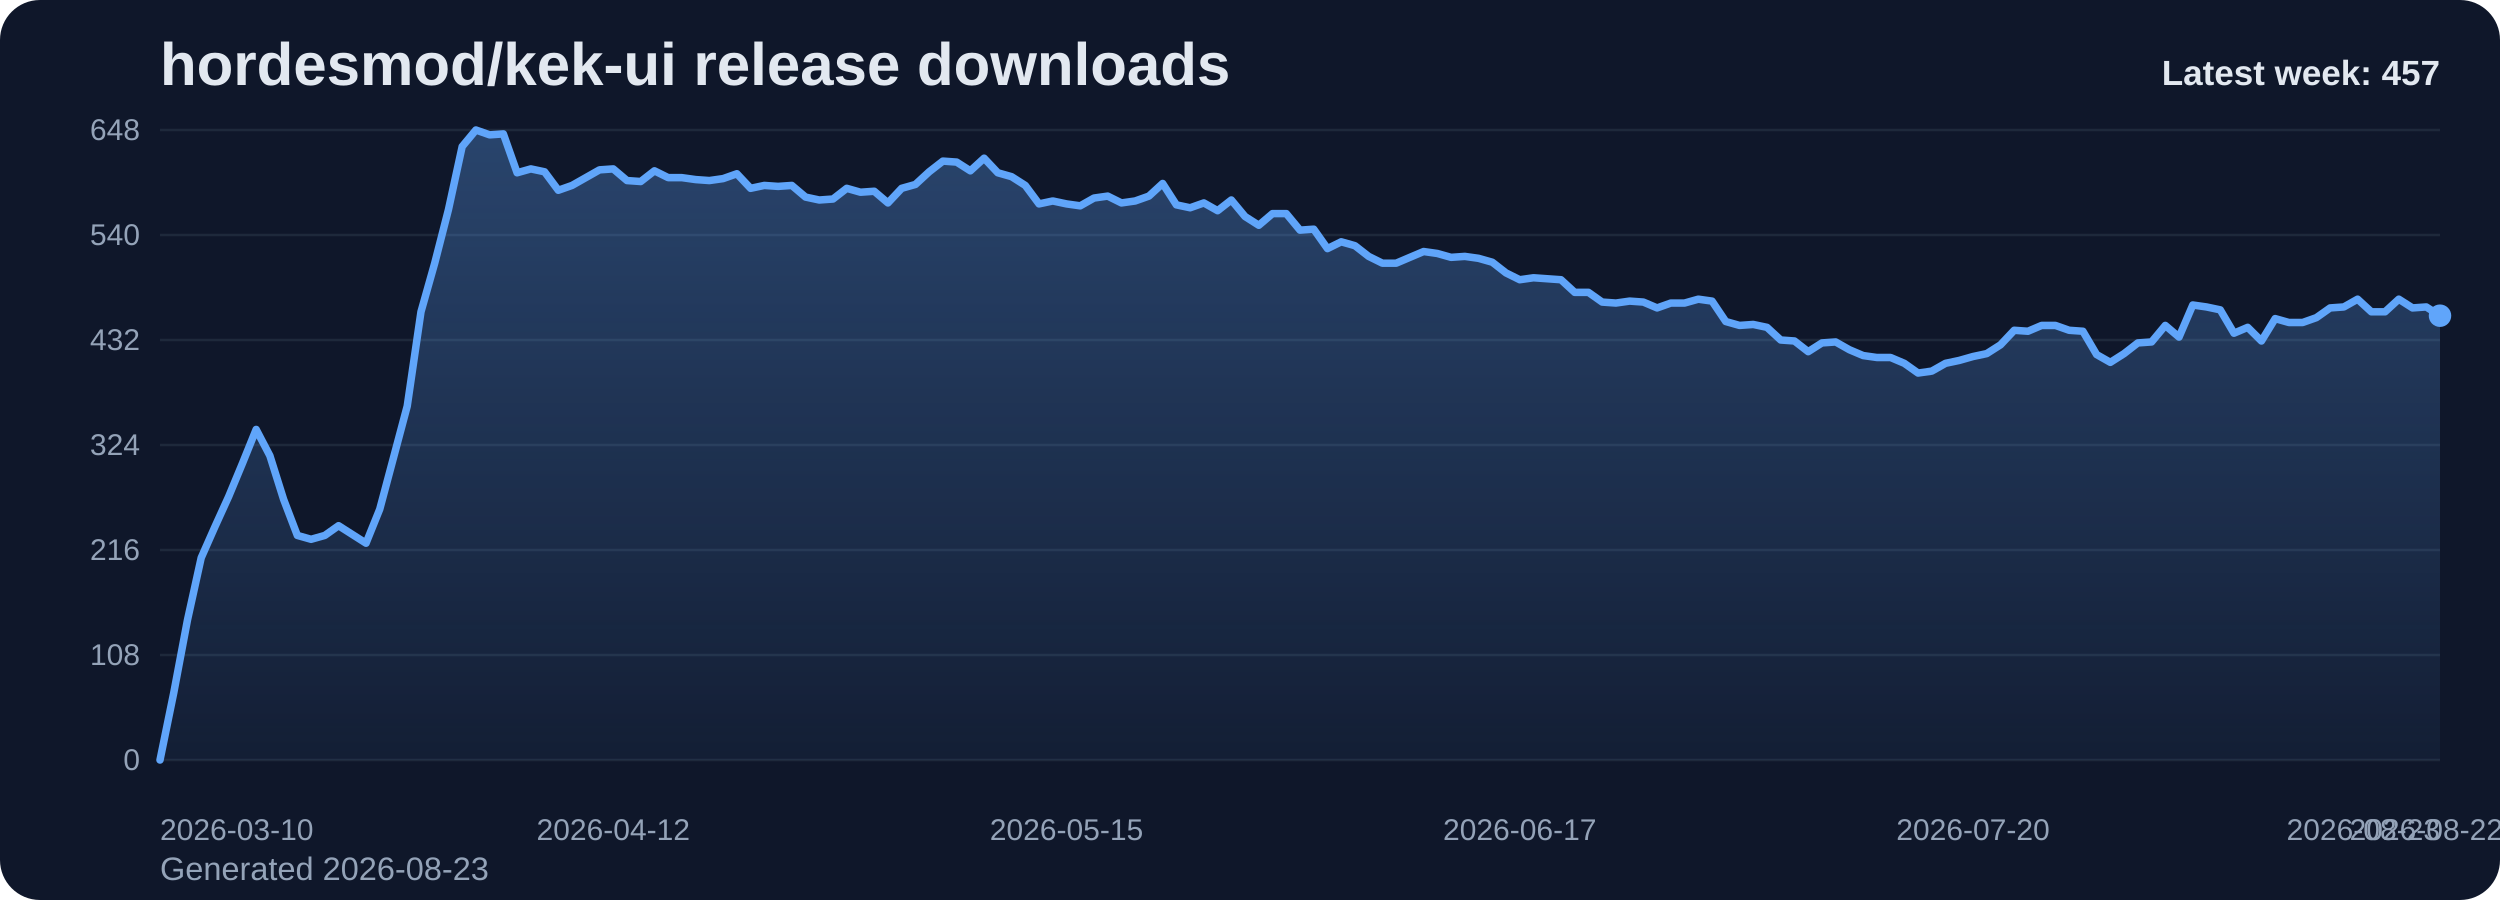
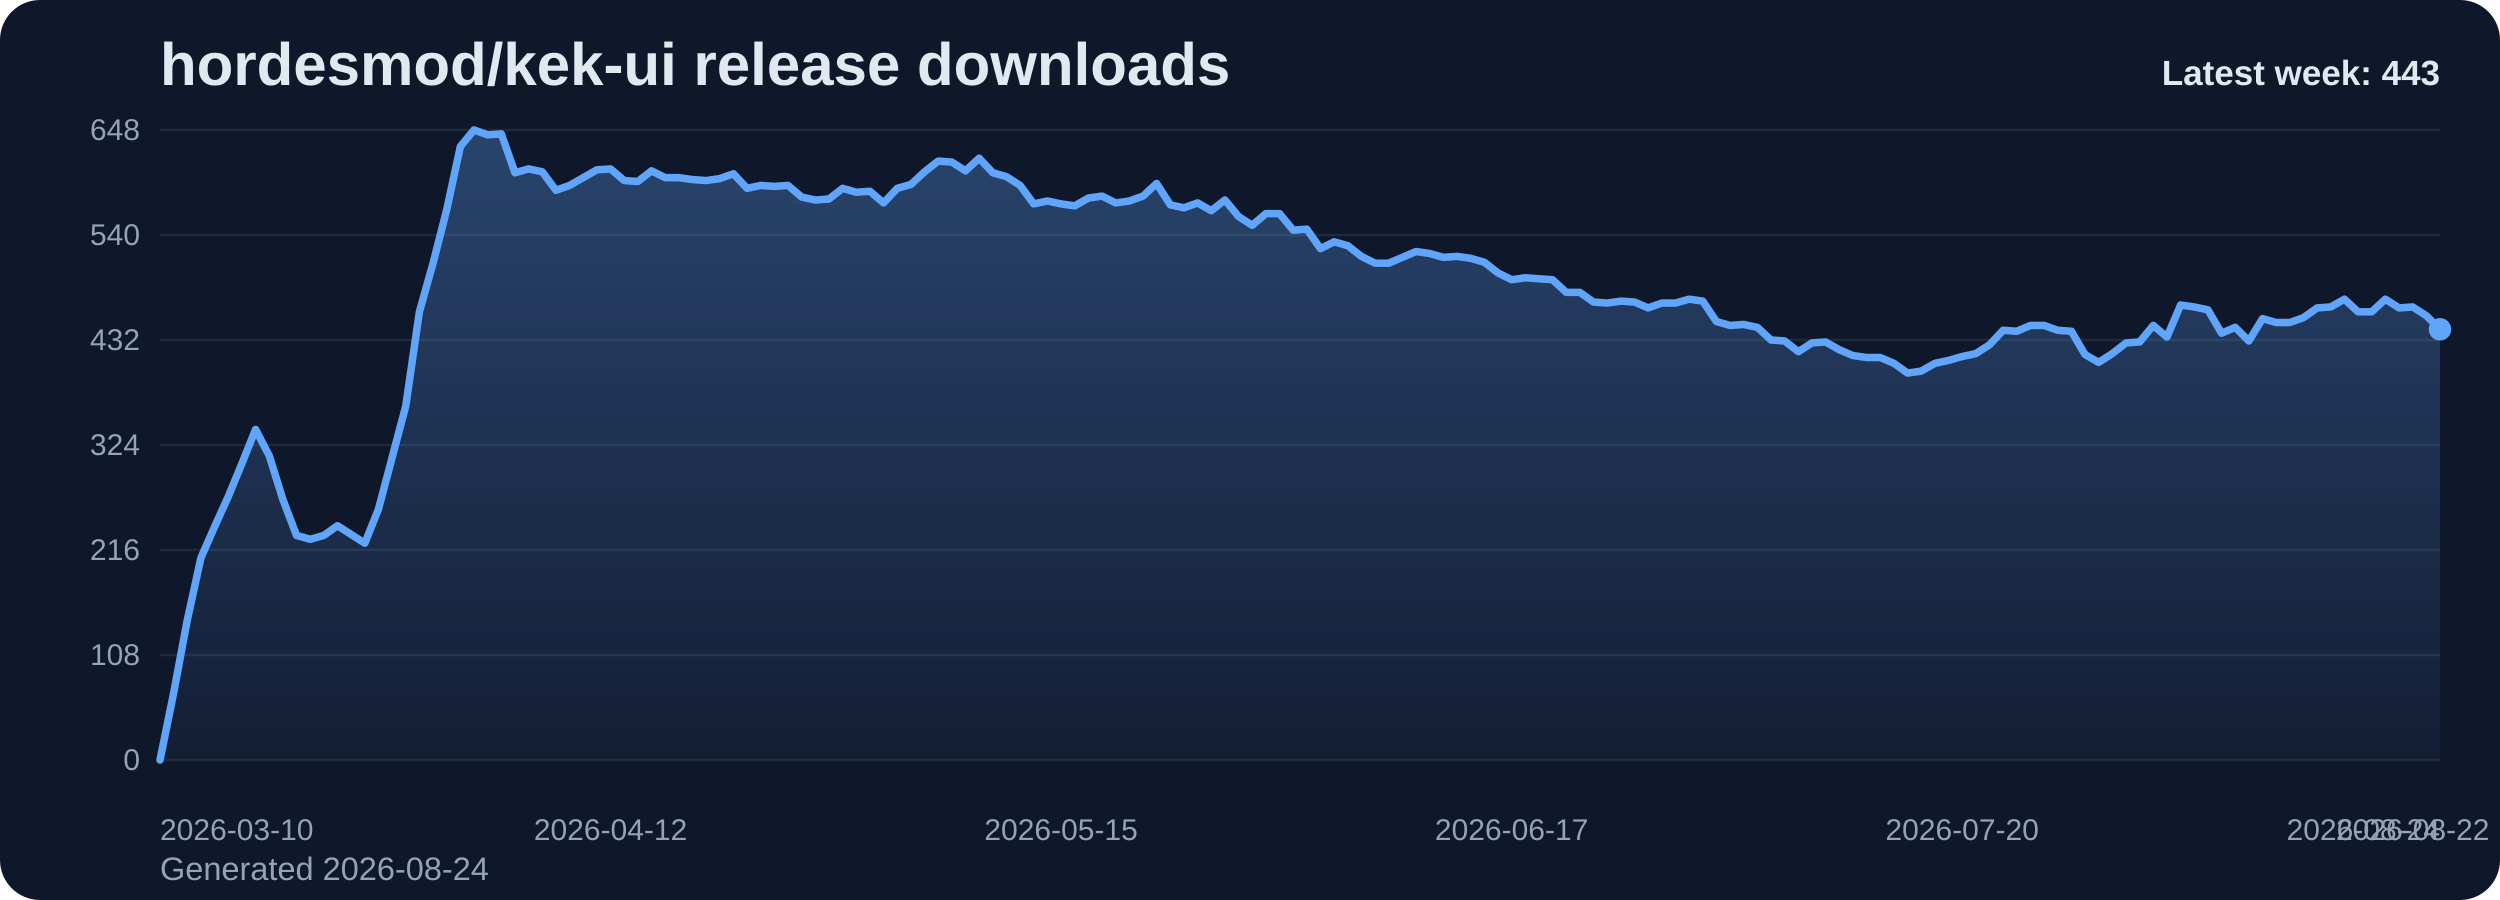
<svg xmlns="http://www.w3.org/2000/svg" viewBox="0 0 1000 360" role="img" aria-label="hordesmod/kek-ui release downloads chart">
  <defs>
    <linearGradient id="fill-weekly-slate" x1="0" y1="0" x2="0" y2="1">
      <stop offset="0%" stop-color="#60a5fa" stop-opacity="0.32" />
      <stop offset="100%" stop-color="#60a5fa" stop-opacity="0.05" />
    </linearGradient>
    <style>
      .bg { fill: #0f172a; }
      .title { font: 700 24px Arial, sans-serif; fill: #e2e8f0; }
      .sub { font: 400 13px Arial, sans-serif; fill: #94a3b8; }
      .grid { stroke: #1e293b; stroke-width: 1; }
      .axis { font: 400 12px Arial, sans-serif; fill: #94a3b8; }
      .line { fill: none; stroke: #60a5fa; stroke-width: 3; stroke-linecap: round; stroke-linejoin: round; }
      .dot { fill: #60a5fa; }
      .value { font: 600 11px Arial, sans-serif; fill: #cbd5e1; }
      .latest { font: 700 14px Arial, sans-serif; fill: #e2e8f0; }
    </style>
  </defs>
  <rect class="bg" x="0" y="0" width="1000" height="360" rx="16" />
  <text class="title" x="64" y="34">hordesmod/kek-ui release downloads</text>
-   <text class="sub" x="64" y="352">Generated 2026-08-23</text>
+   <text class="sub" x="64" y="352">Generated 2026-08-24</text>
  <line x1="64" y1="52.00" x2="976" y2="52.00" class="grid" />
  <text x="56" y="56.00" text-anchor="end" class="axis">648</text>
  <line x1="64" y1="94.00" x2="976" y2="94.00" class="grid" />
  <text x="56" y="98.00" text-anchor="end" class="axis">540</text>
  <line x1="64" y1="136.00" x2="976" y2="136.00" class="grid" />
  <text x="56" y="140.00" text-anchor="end" class="axis">432</text>
  <line x1="64" y1="178.00" x2="976" y2="178.00" class="grid" />
  <text x="56" y="182.00" text-anchor="end" class="axis">324</text>
  <line x1="64" y1="220.00" x2="976" y2="220.00" class="grid" />
  <text x="56" y="224.00" text-anchor="end" class="axis">216</text>
  <line x1="64" y1="262.00" x2="976" y2="262.00" class="grid" />
  <text x="56" y="266.00" text-anchor="end" class="axis">108</text>
  <line x1="64" y1="304.00" x2="976" y2="304.00" class="grid" />
  <text x="56" y="308.00" text-anchor="end" class="axis">0</text>
-   <path d="M 64.00 304 L 64.00 304.00 L 69.49 277.17 L 74.99 248.00 L 80.48 223.11 L 85.98 210.67 L 91.47 198.61 L 96.96 185.39 L 102.46 171.78 L 107.95 182.28 L 113.45 199.78 L 118.94 214.17 L 124.43 215.72 L 129.93 214.17 L 135.42 210.28 L 140.92 213.78 L 146.41 217.28 L 151.90 203.67 L 157.40 183.06 L 162.89 162.44 L 168.39 124.72 L 173.88 105.28 L 179.37 83.89 L 184.87 58.61 L 190.36 52.00 L 195.86 53.94 L 201.35 53.56 L 206.84 69.11 L 212.34 67.56 L 217.83 68.72 L 223.33 76.11 L 228.82 74.17 L 234.31 71.06 L 239.81 67.94 L 245.30 67.56 L 250.80 72.22 L 256.29 72.61 L 261.78 68.33 L 267.28 71.06 L 272.77 71.06 L 278.27 71.83 L 283.76 72.22 L 289.25 71.44 L 294.75 69.50 L 300.24 75.33 L 305.73 74.17 L 311.23 74.56 L 316.72 74.17 L 322.22 78.83 L 327.71 80.00 L 333.20 79.61 L 338.70 75.33 L 344.19 76.89 L 349.69 76.50 L 355.18 81.17 L 360.67 75.33 L 366.17 73.78 L 371.66 68.72 L 377.16 64.44 L 382.65 64.83 L 388.14 68.33 L 393.64 63.28 L 399.13 69.11 L 404.63 70.67 L 410.12 74.17 L 415.61 81.56 L 421.11 80.39 L 426.60 81.56 L 432.10 82.33 L 437.59 79.22 L 443.08 78.44 L 448.58 81.17 L 454.07 80.39 L 459.57 78.44 L 465.06 73.39 L 470.55 81.94 L 476.05 83.11 L 481.54 81.17 L 487.04 84.28 L 492.53 80.00 L 498.02 86.61 L 503.52 90.11 L 509.01 85.44 L 514.51 85.44 L 520.00 92.06 L 525.49 91.67 L 530.99 99.44 L 536.48 96.72 L 541.98 98.28 L 547.47 102.56 L 552.96 105.28 L 558.46 105.28 L 563.95 102.94 L 569.45 100.61 L 574.94 101.39 L 580.43 102.94 L 585.93 102.56 L 591.42 103.33 L 596.92 104.89 L 602.41 109.17 L 607.90 111.89 L 613.40 111.11 L 618.89 111.50 L 624.39 111.89 L 629.88 116.94 L 635.37 116.94 L 640.87 120.83 L 646.36 121.22 L 651.86 120.44 L 657.35 120.83 L 662.84 123.17 L 668.34 121.22 L 673.83 121.22 L 679.33 119.67 L 684.82 120.44 L 690.31 128.61 L 695.81 130.17 L 701.30 129.78 L 706.80 130.94 L 712.29 136.00 L 717.78 136.39 L 723.28 140.67 L 728.77 137.17 L 734.27 136.78 L 739.76 139.89 L 745.25 142.22 L 750.75 143.00 L 756.24 143.00 L 761.73 145.33 L 767.23 149.22 L 772.72 148.44 L 778.22 145.33 L 783.71 144.17 L 789.20 142.61 L 794.70 141.44 L 800.19 137.94 L 805.69 132.11 L 811.18 132.50 L 816.67 130.17 L 822.17 130.17 L 827.66 132.11 L 833.16 132.50 L 838.65 141.83 L 844.14 144.94 L 849.64 141.44 L 855.13 137.17 L 860.63 136.78 L 866.12 130.17 L 871.61 134.83 L 877.11 122.00 L 882.60 122.78 L 888.10 123.94 L 893.59 133.28 L 899.08 130.94 L 904.58 136.39 L 910.07 127.44 L 915.57 129.00 L 921.06 129.00 L 926.55 127.06 L 932.05 123.17 L 937.54 122.78 L 943.04 119.67 L 948.53 124.72 L 954.02 124.72 L 959.52 119.67 L 965.01 123.17 L 970.51 122.78 L 976.00 126.28 L 976.00 304 Z" fill="url(#fill-weekly-slate)" />
-   <polyline class="line" points="64.00,304.00 69.49,277.17 74.99,248.00 80.48,223.11 85.98,210.67 91.47,198.61 96.96,185.39 102.46,171.78 107.95,182.28 113.45,199.78 118.94,214.17 124.43,215.72 129.93,214.17 135.42,210.28 140.92,213.78 146.41,217.28 151.90,203.67 157.40,183.06 162.89,162.44 168.39,124.72 173.88,105.28 179.37,83.89 184.87,58.61 190.36,52.00 195.86,53.94 201.35,53.56 206.84,69.11 212.34,67.56 217.83,68.72 223.33,76.11 228.82,74.17 234.31,71.06 239.81,67.94 245.30,67.56 250.80,72.22 256.29,72.61 261.78,68.33 267.28,71.06 272.77,71.06 278.27,71.83 283.76,72.22 289.25,71.44 294.75,69.50 300.24,75.33 305.73,74.17 311.23,74.56 316.72,74.17 322.22,78.83 327.71,80.00 333.20,79.61 338.70,75.33 344.19,76.89 349.69,76.50 355.18,81.17 360.67,75.33 366.17,73.78 371.66,68.72 377.16,64.44 382.65,64.83 388.14,68.33 393.64,63.28 399.13,69.11 404.63,70.67 410.12,74.17 415.61,81.56 421.11,80.39 426.60,81.56 432.10,82.33 437.59,79.22 443.08,78.44 448.58,81.17 454.07,80.39 459.57,78.44 465.06,73.39 470.55,81.94 476.05,83.11 481.54,81.17 487.04,84.28 492.53,80.00 498.02,86.61 503.52,90.11 509.01,85.44 514.51,85.44 520.00,92.06 525.49,91.67 530.99,99.44 536.48,96.72 541.98,98.28 547.47,102.56 552.96,105.28 558.46,105.28 563.95,102.94 569.45,100.61 574.94,101.39 580.43,102.94 585.93,102.56 591.42,103.33 596.92,104.89 602.41,109.17 607.90,111.89 613.40,111.11 618.89,111.50 624.39,111.89 629.88,116.94 635.37,116.94 640.87,120.83 646.36,121.22 651.86,120.44 657.35,120.83 662.84,123.17 668.34,121.22 673.83,121.22 679.33,119.67 684.82,120.44 690.31,128.61 695.81,130.17 701.30,129.78 706.80,130.94 712.29,136.00 717.78,136.39 723.28,140.67 728.77,137.17 734.27,136.78 739.76,139.89 745.25,142.22 750.75,143.00 756.24,143.00 761.73,145.33 767.23,149.22 772.72,148.44 778.22,145.33 783.71,144.17 789.20,142.61 794.70,141.44 800.19,137.94 805.69,132.11 811.18,132.50 816.67,130.17 822.17,130.17 827.66,132.11 833.16,132.50 838.65,141.83 844.14,144.94 849.64,141.44 855.13,137.17 860.63,136.78 866.12,130.17 871.61,134.83 877.11,122.00 882.60,122.78 888.10,123.94 893.59,133.28 899.08,130.94 904.58,136.39 910.07,127.44 915.57,129.00 921.06,129.00 926.55,127.06 932.05,123.17 937.54,122.78 943.04,119.67 948.53,124.72 954.02,124.72 959.52,119.67 965.01,123.17 970.51,122.78 976.00,126.28" />
-   <circle class="dot" cx="976.00" cy="126.28" r="4.5" />
+   <path d="M 64.00 304 L 64.00 304.00 L 69.46 277.17 L 74.92 248.00 L 80.38 223.11 L 85.84 210.67 L 91.31 198.61 L 96.77 185.39 L 102.23 171.78 L 107.69 182.28 L 113.15 199.78 L 118.61 214.17 L 124.07 215.72 L 129.53 214.17 L 134.99 210.28 L 140.46 213.78 L 145.92 217.28 L 151.38 203.67 L 156.84 183.06 L 162.30 162.44 L 167.76 124.72 L 173.22 105.28 L 178.68 83.89 L 184.14 58.61 L 189.60 52.00 L 195.07 53.94 L 200.53 53.56 L 205.99 69.11 L 211.45 67.56 L 216.91 68.72 L 222.37 76.11 L 227.83 74.17 L 233.29 71.06 L 238.75 67.94 L 244.22 67.56 L 249.68 72.22 L 255.14 72.61 L 260.60 68.33 L 266.06 71.06 L 271.52 71.06 L 276.98 71.83 L 282.44 72.22 L 287.90 71.44 L 293.37 69.50 L 298.83 75.33 L 304.29 74.17 L 309.75 74.56 L 315.21 74.17 L 320.67 78.83 L 326.13 80.00 L 331.59 79.61 L 337.05 75.33 L 342.51 76.89 L 347.98 76.50 L 353.44 81.17 L 358.90 75.33 L 364.36 73.78 L 369.82 68.72 L 375.28 64.44 L 380.74 64.83 L 386.20 68.33 L 391.66 63.28 L 397.13 69.11 L 402.59 70.67 L 408.05 74.17 L 413.51 81.56 L 418.97 80.39 L 424.43 81.56 L 429.89 82.33 L 435.35 79.22 L 440.81 78.44 L 446.28 81.17 L 451.74 80.39 L 457.20 78.44 L 462.66 73.39 L 468.12 81.94 L 473.58 83.11 L 479.04 81.17 L 484.50 84.28 L 489.96 80.00 L 495.43 86.61 L 500.89 90.11 L 506.35 85.44 L 511.81 85.44 L 517.27 92.06 L 522.73 91.67 L 528.19 99.44 L 533.65 96.72 L 539.11 98.28 L 544.57 102.56 L 550.04 105.28 L 555.50 105.28 L 560.96 102.94 L 566.42 100.61 L 571.88 101.39 L 577.34 102.94 L 582.80 102.56 L 588.26 103.33 L 593.72 104.89 L 599.19 109.17 L 604.65 111.89 L 610.11 111.11 L 615.57 111.50 L 621.03 111.89 L 626.49 116.94 L 631.95 116.94 L 637.41 120.83 L 642.87 121.22 L 648.34 120.44 L 653.80 120.83 L 659.26 123.17 L 664.72 121.22 L 670.18 121.22 L 675.64 119.67 L 681.10 120.44 L 686.56 128.61 L 692.02 130.17 L 697.49 129.78 L 702.95 130.94 L 708.41 136.00 L 713.87 136.39 L 719.33 140.67 L 724.79 137.17 L 730.25 136.78 L 735.71 139.89 L 741.17 142.22 L 746.63 143.00 L 752.10 143.00 L 757.56 145.33 L 763.02 149.22 L 768.48 148.44 L 773.94 145.33 L 779.40 144.17 L 784.86 142.61 L 790.32 141.44 L 795.78 137.94 L 801.25 132.11 L 806.71 132.50 L 812.17 130.17 L 817.63 130.17 L 823.09 132.11 L 828.55 132.50 L 834.01 141.83 L 839.47 144.94 L 844.93 141.44 L 850.40 137.17 L 855.86 136.78 L 861.32 130.17 L 866.78 134.83 L 872.24 122.00 L 877.70 122.78 L 883.16 123.94 L 888.62 133.28 L 894.08 130.94 L 899.54 136.39 L 905.01 127.44 L 910.47 129.00 L 915.93 129.00 L 921.39 127.06 L 926.85 123.17 L 932.31 122.78 L 937.77 119.67 L 943.23 124.72 L 948.69 124.72 L 954.16 119.67 L 959.62 123.17 L 965.08 122.78 L 970.54 126.28 L 976.00 131.72 L 976.00 304 Z" fill="url(#fill-weekly-slate)" />
+   <polyline class="line" points="64.00,304.00 69.46,277.17 74.92,248.00 80.38,223.11 85.84,210.67 91.31,198.61 96.77,185.39 102.23,171.78 107.69,182.28 113.15,199.78 118.61,214.17 124.07,215.72 129.53,214.17 134.99,210.28 140.46,213.78 145.92,217.28 151.38,203.67 156.84,183.06 162.30,162.44 167.76,124.72 173.22,105.28 178.68,83.89 184.14,58.61 189.60,52.00 195.07,53.94 200.53,53.56 205.99,69.11 211.45,67.56 216.91,68.72 222.37,76.11 227.83,74.17 233.29,71.06 238.75,67.94 244.22,67.56 249.68,72.22 255.14,72.61 260.60,68.33 266.06,71.06 271.52,71.06 276.98,71.83 282.44,72.22 287.90,71.44 293.37,69.50 298.83,75.33 304.29,74.17 309.75,74.56 315.21,74.17 320.67,78.83 326.13,80.00 331.59,79.61 337.05,75.33 342.51,76.89 347.98,76.50 353.44,81.17 358.90,75.33 364.36,73.78 369.82,68.72 375.28,64.44 380.74,64.83 386.20,68.33 391.66,63.28 397.13,69.11 402.59,70.67 408.05,74.17 413.51,81.56 418.97,80.39 424.43,81.56 429.89,82.33 435.35,79.22 440.81,78.44 446.28,81.17 451.74,80.39 457.20,78.44 462.66,73.39 468.12,81.94 473.58,83.11 479.04,81.17 484.50,84.28 489.96,80.00 495.43,86.61 500.89,90.11 506.35,85.44 511.81,85.44 517.27,92.06 522.73,91.67 528.19,99.44 533.65,96.72 539.11,98.28 544.57,102.56 550.04,105.28 555.50,105.28 560.96,102.94 566.42,100.61 571.88,101.39 577.34,102.94 582.80,102.56 588.26,103.33 593.72,104.89 599.19,109.17 604.65,111.89 610.11,111.11 615.57,111.50 621.03,111.89 626.49,116.94 631.95,116.94 637.41,120.83 642.87,121.22 648.34,120.44 653.80,120.83 659.26,123.17 664.72,121.22 670.18,121.22 675.64,119.67 681.10,120.44 686.56,128.61 692.02,130.17 697.49,129.78 702.95,130.94 708.41,136.00 713.87,136.39 719.33,140.67 724.79,137.17 730.25,136.78 735.71,139.89 741.17,142.22 746.63,143.00 752.10,143.00 757.56,145.33 763.02,149.22 768.48,148.44 773.94,145.33 779.40,144.17 784.86,142.61 790.32,141.44 795.78,137.94 801.25,132.11 806.71,132.50 812.17,130.17 817.63,130.17 823.09,132.11 828.55,132.50 834.01,141.83 839.47,144.94 844.93,141.44 850.40,137.17 855.86,136.78 861.32,130.17 866.78,134.83 872.24,122.00 877.70,122.78 883.16,123.94 888.62,133.28 894.08,130.94 899.54,136.39 905.01,127.44 910.47,129.00 915.93,129.00 921.39,127.06 926.85,123.17 932.31,122.78 937.77,119.67 943.23,124.72 948.69,124.72 954.16,119.67 959.62,123.17 965.08,122.78 970.54,126.28 976.00,131.72" />
+   <circle class="dot" cx="976.00" cy="131.72" r="4.5" />
  <text class="axis" x="64.00" y="336" text-anchor="start">2026-03-10</text>
-   <text class="axis" x="245.30" y="336" text-anchor="middle">2026-04-12</text>
-   <text class="axis" x="426.60" y="336" text-anchor="middle">2026-05-15</text>
-   <text class="axis" x="607.90" y="336" text-anchor="middle">2026-06-17</text>
-   <text class="axis" x="789.20" y="336" text-anchor="middle">2026-07-20</text>
-   <text class="axis" x="970.51" y="336" text-anchor="middle">2026-08-22</text>
-   <text class="axis" x="976.00" y="336" text-anchor="end">2026-08-23</text>
-   <text class="latest" x="976" y="34" text-anchor="end">Latest week: 457</text>
+   <text class="axis" x="244.22" y="336" text-anchor="middle">2026-04-12</text>
+   <text class="axis" x="424.43" y="336" text-anchor="middle">2026-05-15</text>
+   <text class="axis" x="604.65" y="336" text-anchor="middle">2026-06-17</text>
+   <text class="axis" x="784.86" y="336" text-anchor="middle">2026-07-20</text>
+   <text class="axis" x="965.08" y="336" text-anchor="middle">2026-08-22</text>
+   <text class="axis" x="976.00" y="336" text-anchor="end">2026-08-24</text>
+   <text class="latest" x="976" y="34" text-anchor="end">Latest week: 443</text>
</svg>
